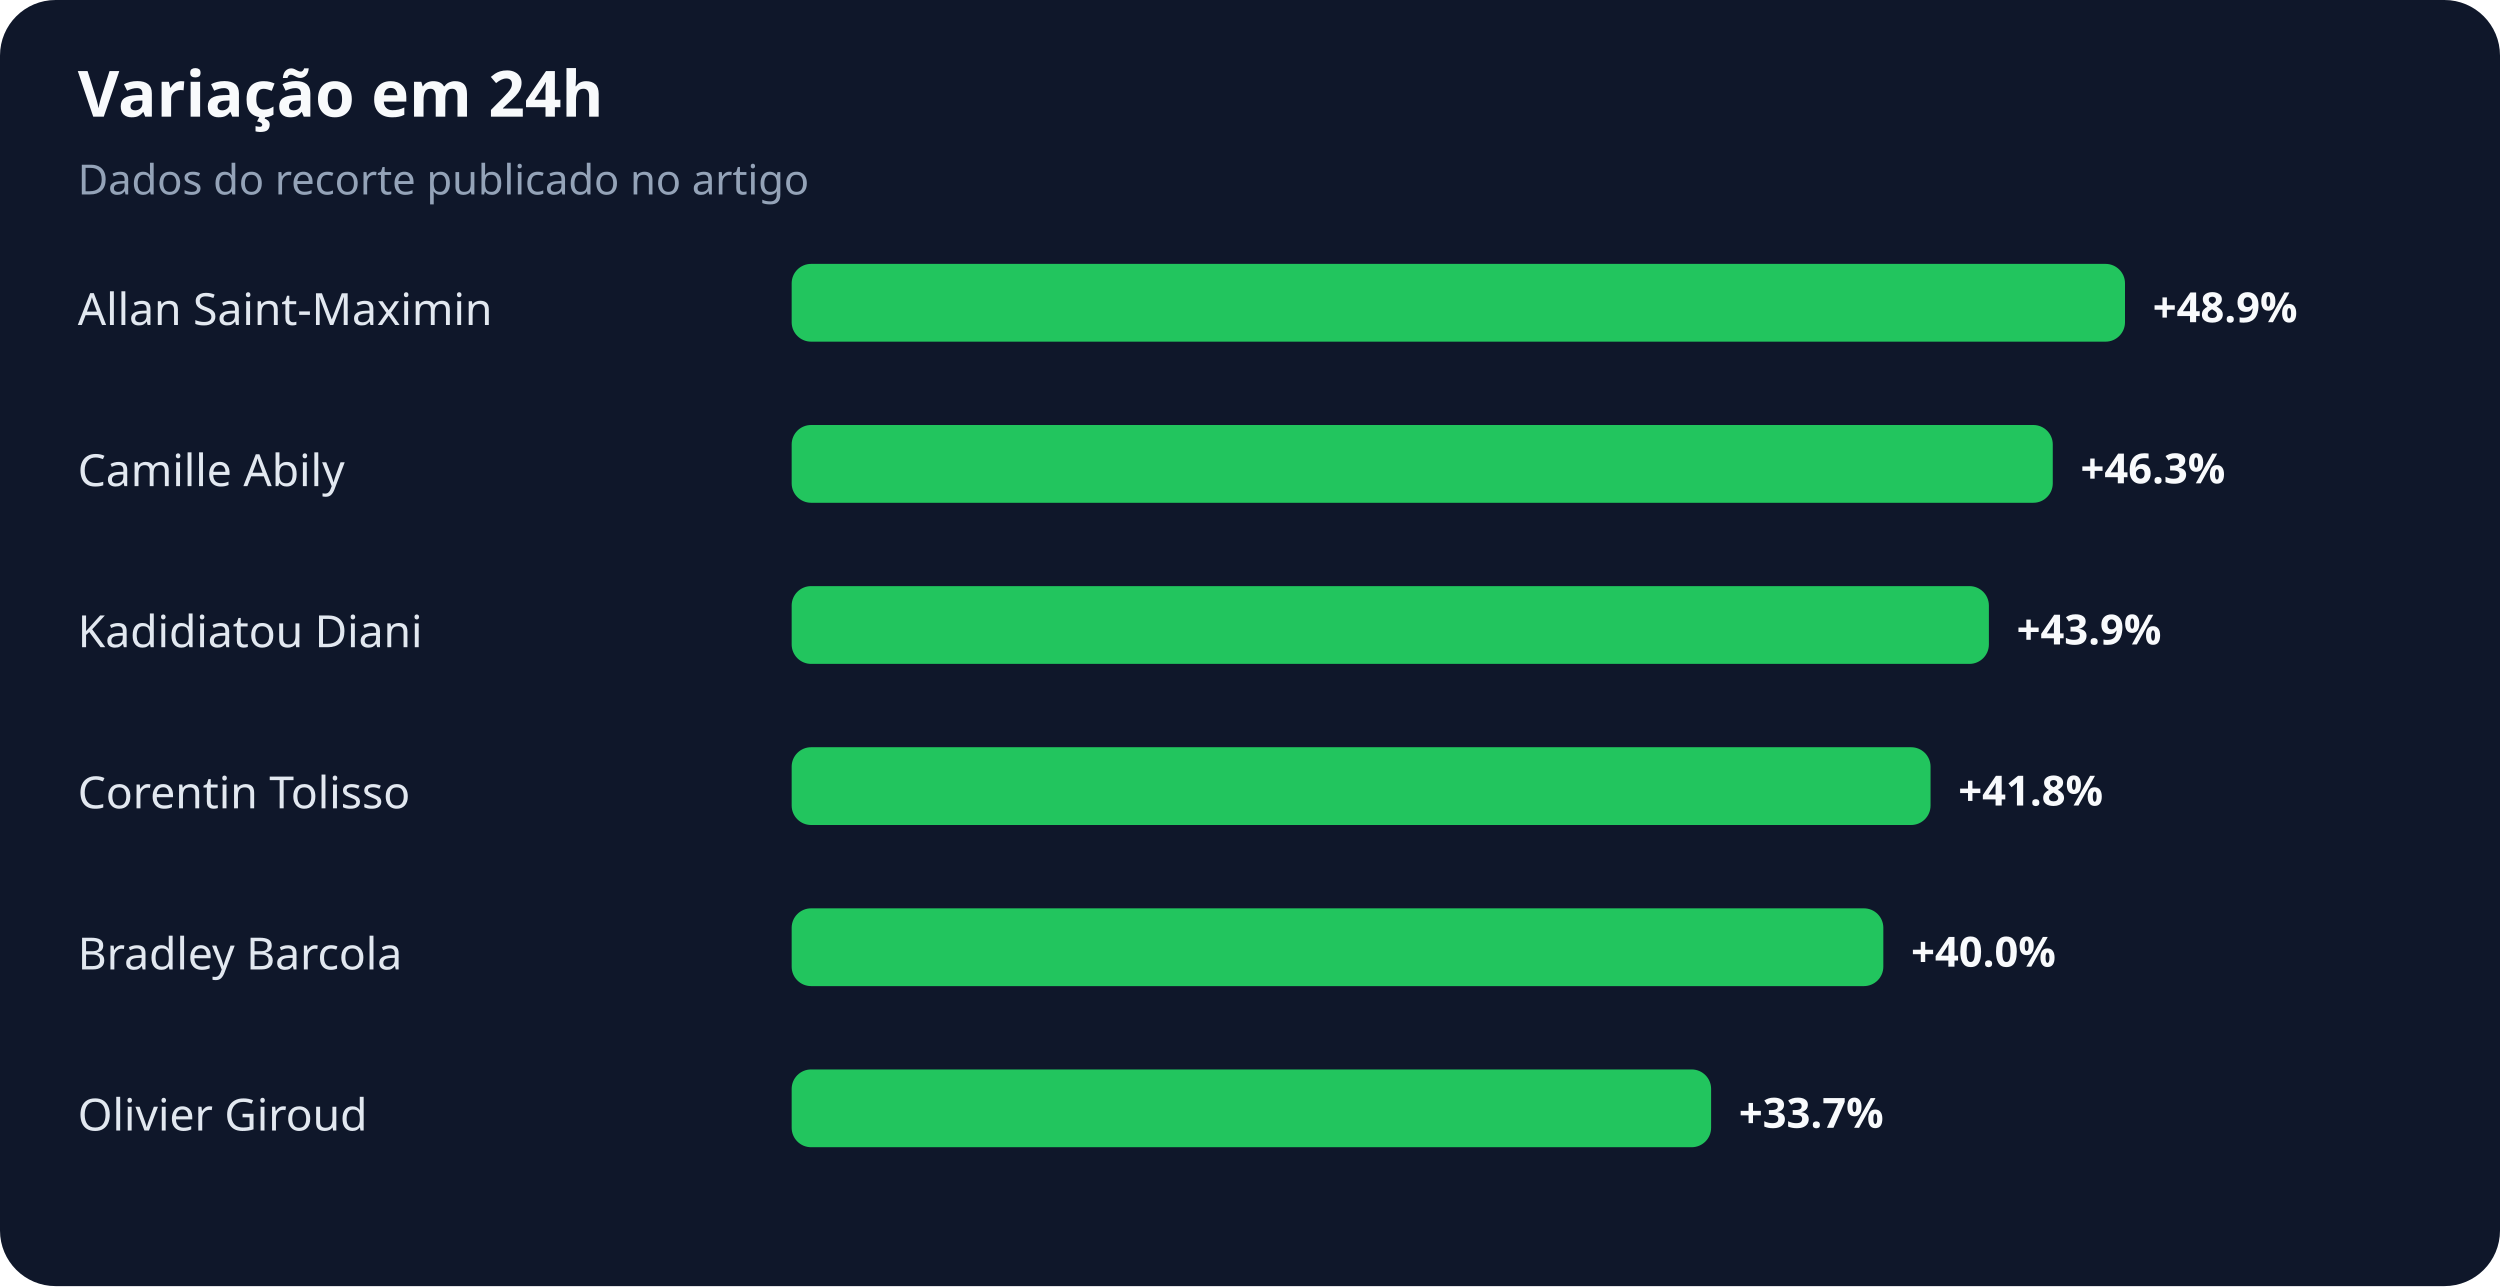
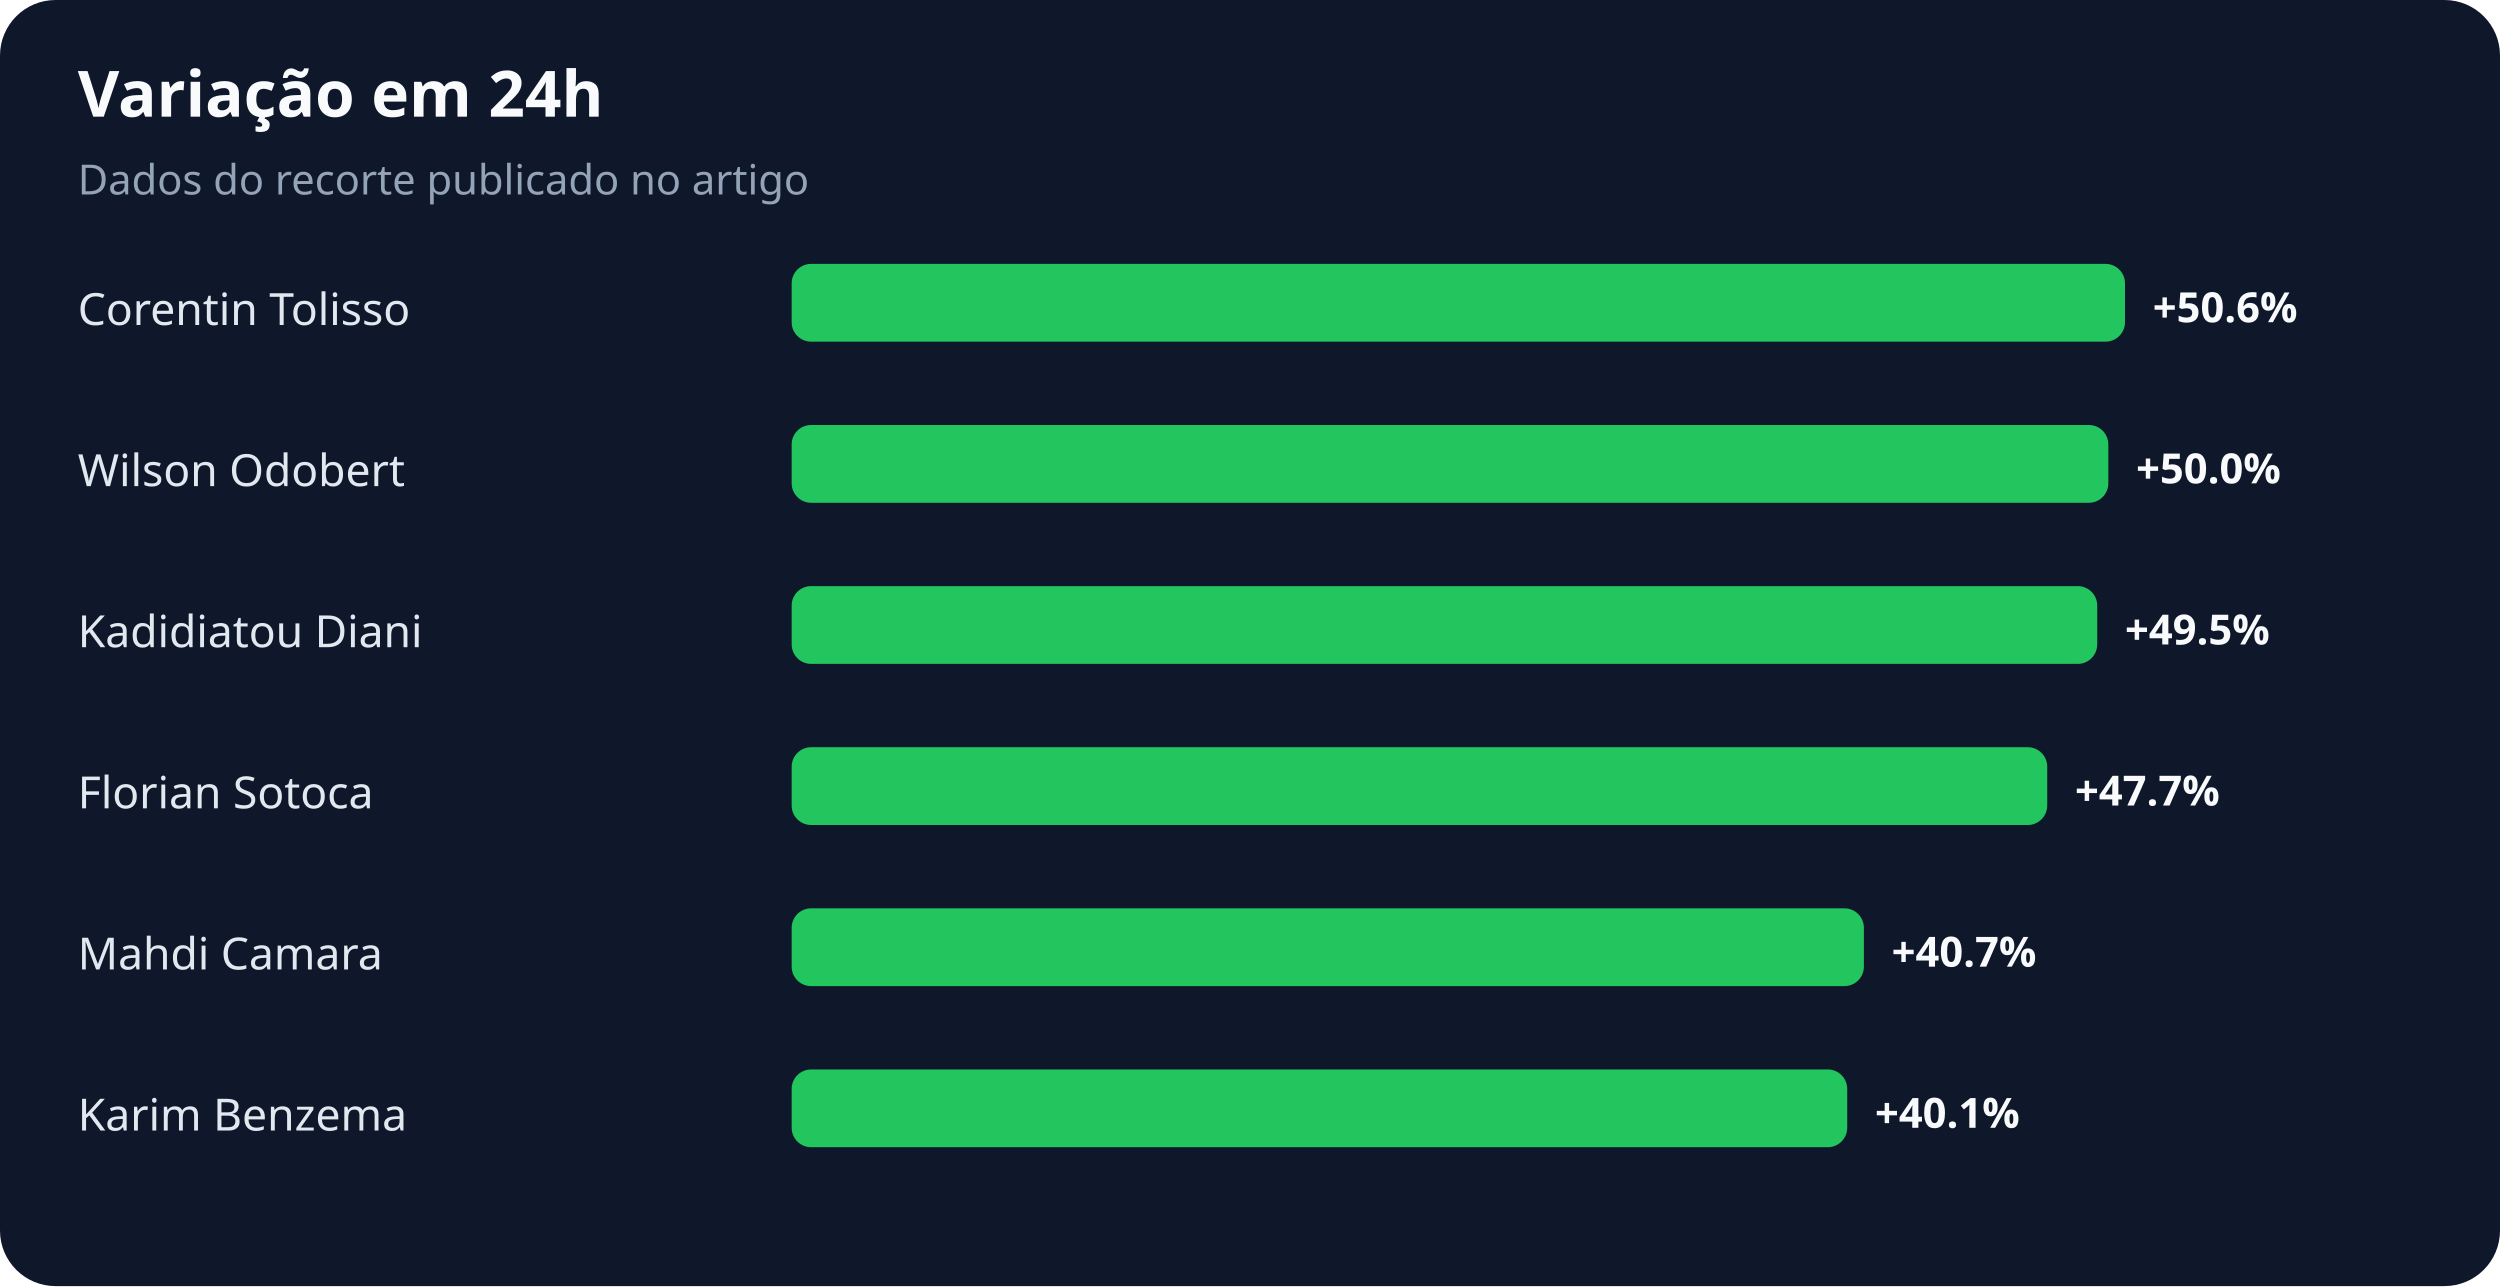
<svg xmlns="http://www.w3.org/2000/svg" width="900" height="463" viewBox="0 0 900 463" role="img" aria-labelledby="title desc">
  <rect width="100%" height="100%" rx="20" fill="#0f172a" />
  <text x="28" y="42" fill="#f8fafc" font-family="system-ui,sans-serif" font-size="23" font-weight="700">Variação em 24h</text>
  <text x="28" y="70" fill="#94a3b8" font-family="system-ui,sans-serif" font-size="15">Dados do recorte publicado no artigo</text>
-   <text x="28" y="117" fill="#e2e8f0" font-family="system-ui,sans-serif" font-size="16">Allan Saint-Maximin</text>
+   <text x="28" y="117" fill="#e2e8f0" font-family="system-ui,sans-serif" font-size="16">Corentin Tolisso</text>
  <rect x="285" y="95" width="480" height="28" rx="7" fill="#22c55e" />
-   <text x="775" y="116" fill="#f8fafc" font-family="system-ui,sans-serif" font-size="15" font-weight="700">+48.9%</text>
-   <text x="28" y="175" fill="#e2e8f0" font-family="system-ui,sans-serif" font-size="16">Camille Abily</text>
-   <rect x="285" y="153" width="454" height="28" rx="7" fill="#22c55e" />
-   <text x="749" y="174" fill="#f8fafc" font-family="system-ui,sans-serif" font-size="15" font-weight="700">+46.3%</text>
+   <text x="775" y="116" fill="#f8fafc" font-family="system-ui,sans-serif" font-size="15" font-weight="700">+50.6%</text>
+   <text x="28" y="175" fill="#e2e8f0" font-family="system-ui,sans-serif" font-size="16">Wilson Odobert</text>
+   <rect x="285" y="153" width="474" height="28" rx="7" fill="#22c55e" />
+   <text x="769" y="174" fill="#f8fafc" font-family="system-ui,sans-serif" font-size="15" font-weight="700">+50.0%</text>
  <text x="28" y="233" fill="#e2e8f0" font-family="system-ui,sans-serif" font-size="16">Kadidiatou Diani</text>
-   <rect x="285" y="211" width="431" height="28" rx="7" fill="#22c55e" />
-   <text x="726" y="232" fill="#f8fafc" font-family="system-ui,sans-serif" font-size="15" font-weight="700">+43.9%</text>
-   <text x="28" y="291" fill="#e2e8f0" font-family="system-ui,sans-serif" font-size="16">Corentin Tolisso</text>
-   <rect x="285" y="269" width="410" height="28" rx="7" fill="#22c55e" />
-   <text x="705" y="290" fill="#f8fafc" font-family="system-ui,sans-serif" font-size="15" font-weight="700">+41.8%</text>
-   <text x="28" y="349" fill="#e2e8f0" font-family="system-ui,sans-serif" font-size="16">Bradley Barcola</text>
-   <rect x="285" y="327" width="393" height="28" rx="7" fill="#22c55e" />
-   <text x="688" y="348" fill="#f8fafc" font-family="system-ui,sans-serif" font-size="15" font-weight="700">+40.0%</text>
-   <text x="28" y="407" fill="#e2e8f0" font-family="system-ui,sans-serif" font-size="16">Olivier Giroud</text>
-   <rect x="285" y="385" width="331" height="28" rx="7" fill="#22c55e" />
-   <text x="626" y="406" fill="#f8fafc" font-family="system-ui,sans-serif" font-size="15" font-weight="700">+33.7%</text>
+   <rect x="285" y="211" width="470" height="28" rx="7" fill="#22c55e" />
+   <text x="765" y="232" fill="#f8fafc" font-family="system-ui,sans-serif" font-size="15" font-weight="700">+49.5%</text>
+   <text x="28" y="291" fill="#e2e8f0" font-family="system-ui,sans-serif" font-size="16">Florian Sotoca</text>
+   <rect x="285" y="269" width="452" height="28" rx="7" fill="#22c55e" />
+   <text x="747" y="290" fill="#f8fafc" font-family="system-ui,sans-serif" font-size="15" font-weight="700">+47.7%</text>
+   <text x="28" y="349" fill="#e2e8f0" font-family="system-ui,sans-serif" font-size="16">Mahdi Camara</text>
+   <rect x="285" y="327" width="386" height="28" rx="7" fill="#22c55e" />
+   <text x="681" y="348" fill="#f8fafc" font-family="system-ui,sans-serif" font-size="15" font-weight="700">+40.7%</text>
+   <text x="28" y="407" fill="#e2e8f0" font-family="system-ui,sans-serif" font-size="16">Karim Benzema</text>
+   <rect x="285" y="385" width="380" height="28" rx="7" fill="#22c55e" />
+   <text x="675" y="406" fill="#f8fafc" font-family="system-ui,sans-serif" font-size="15" font-weight="700">+40.1%</text>
</svg>
